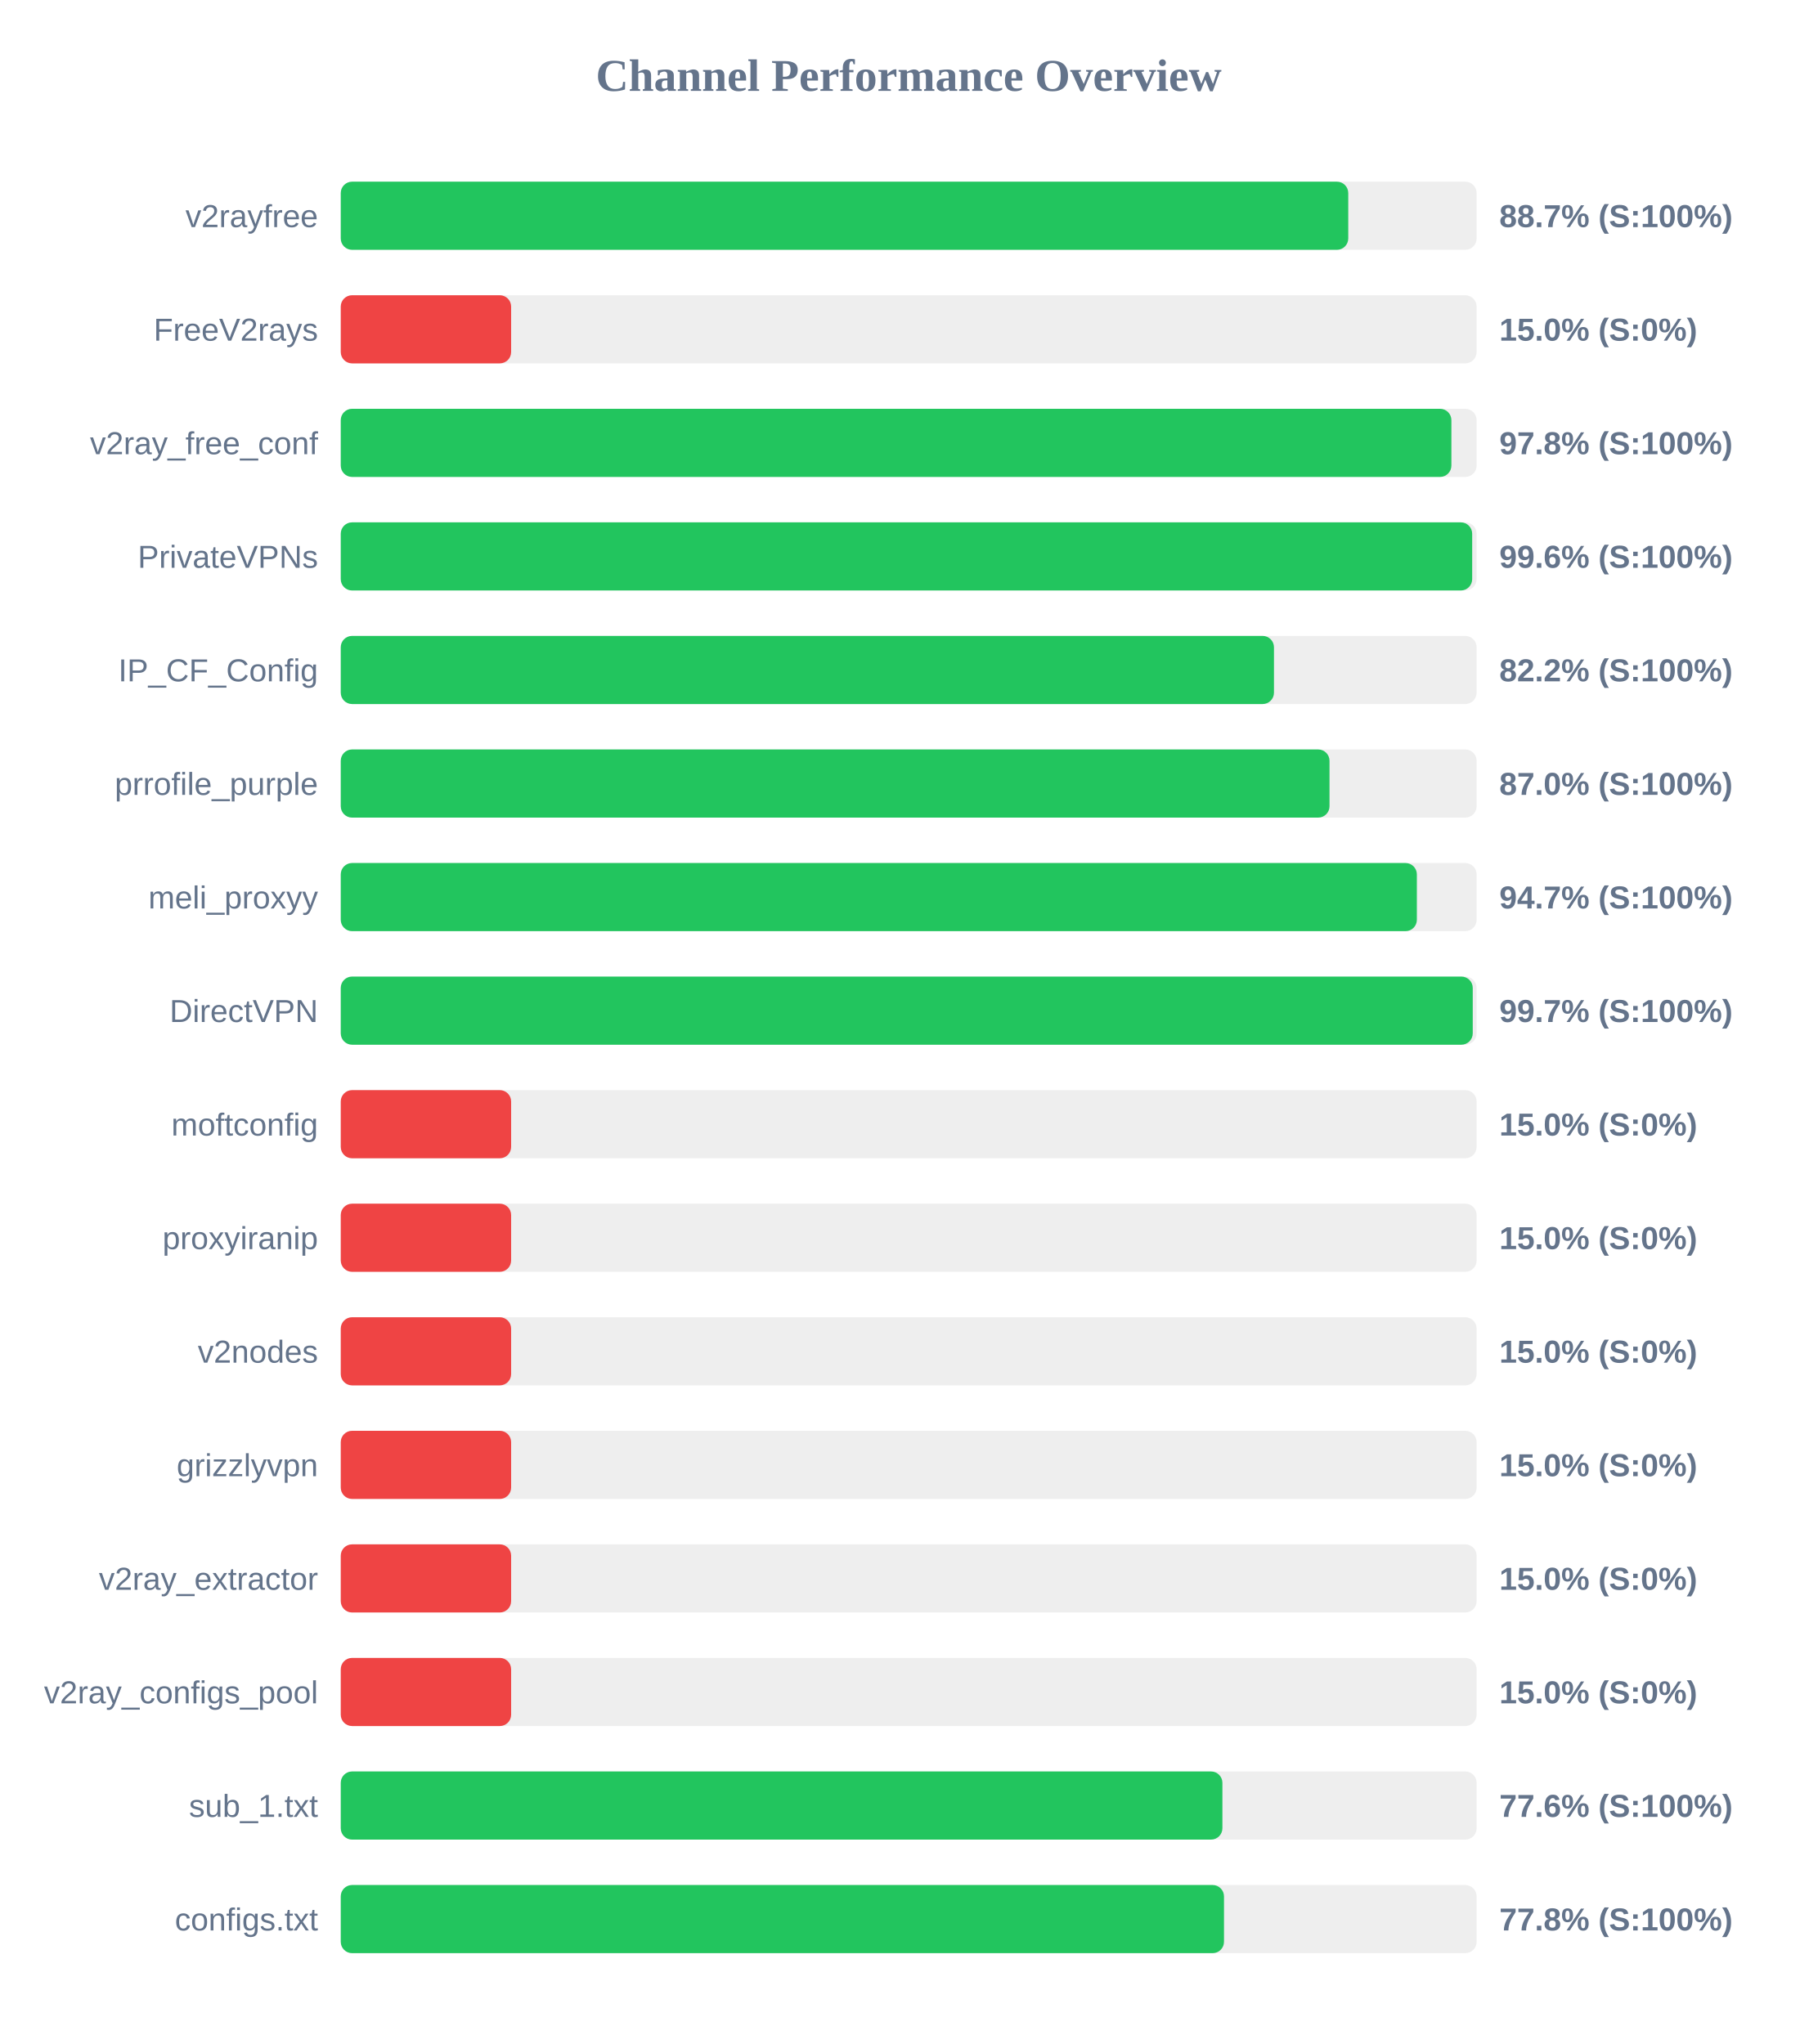
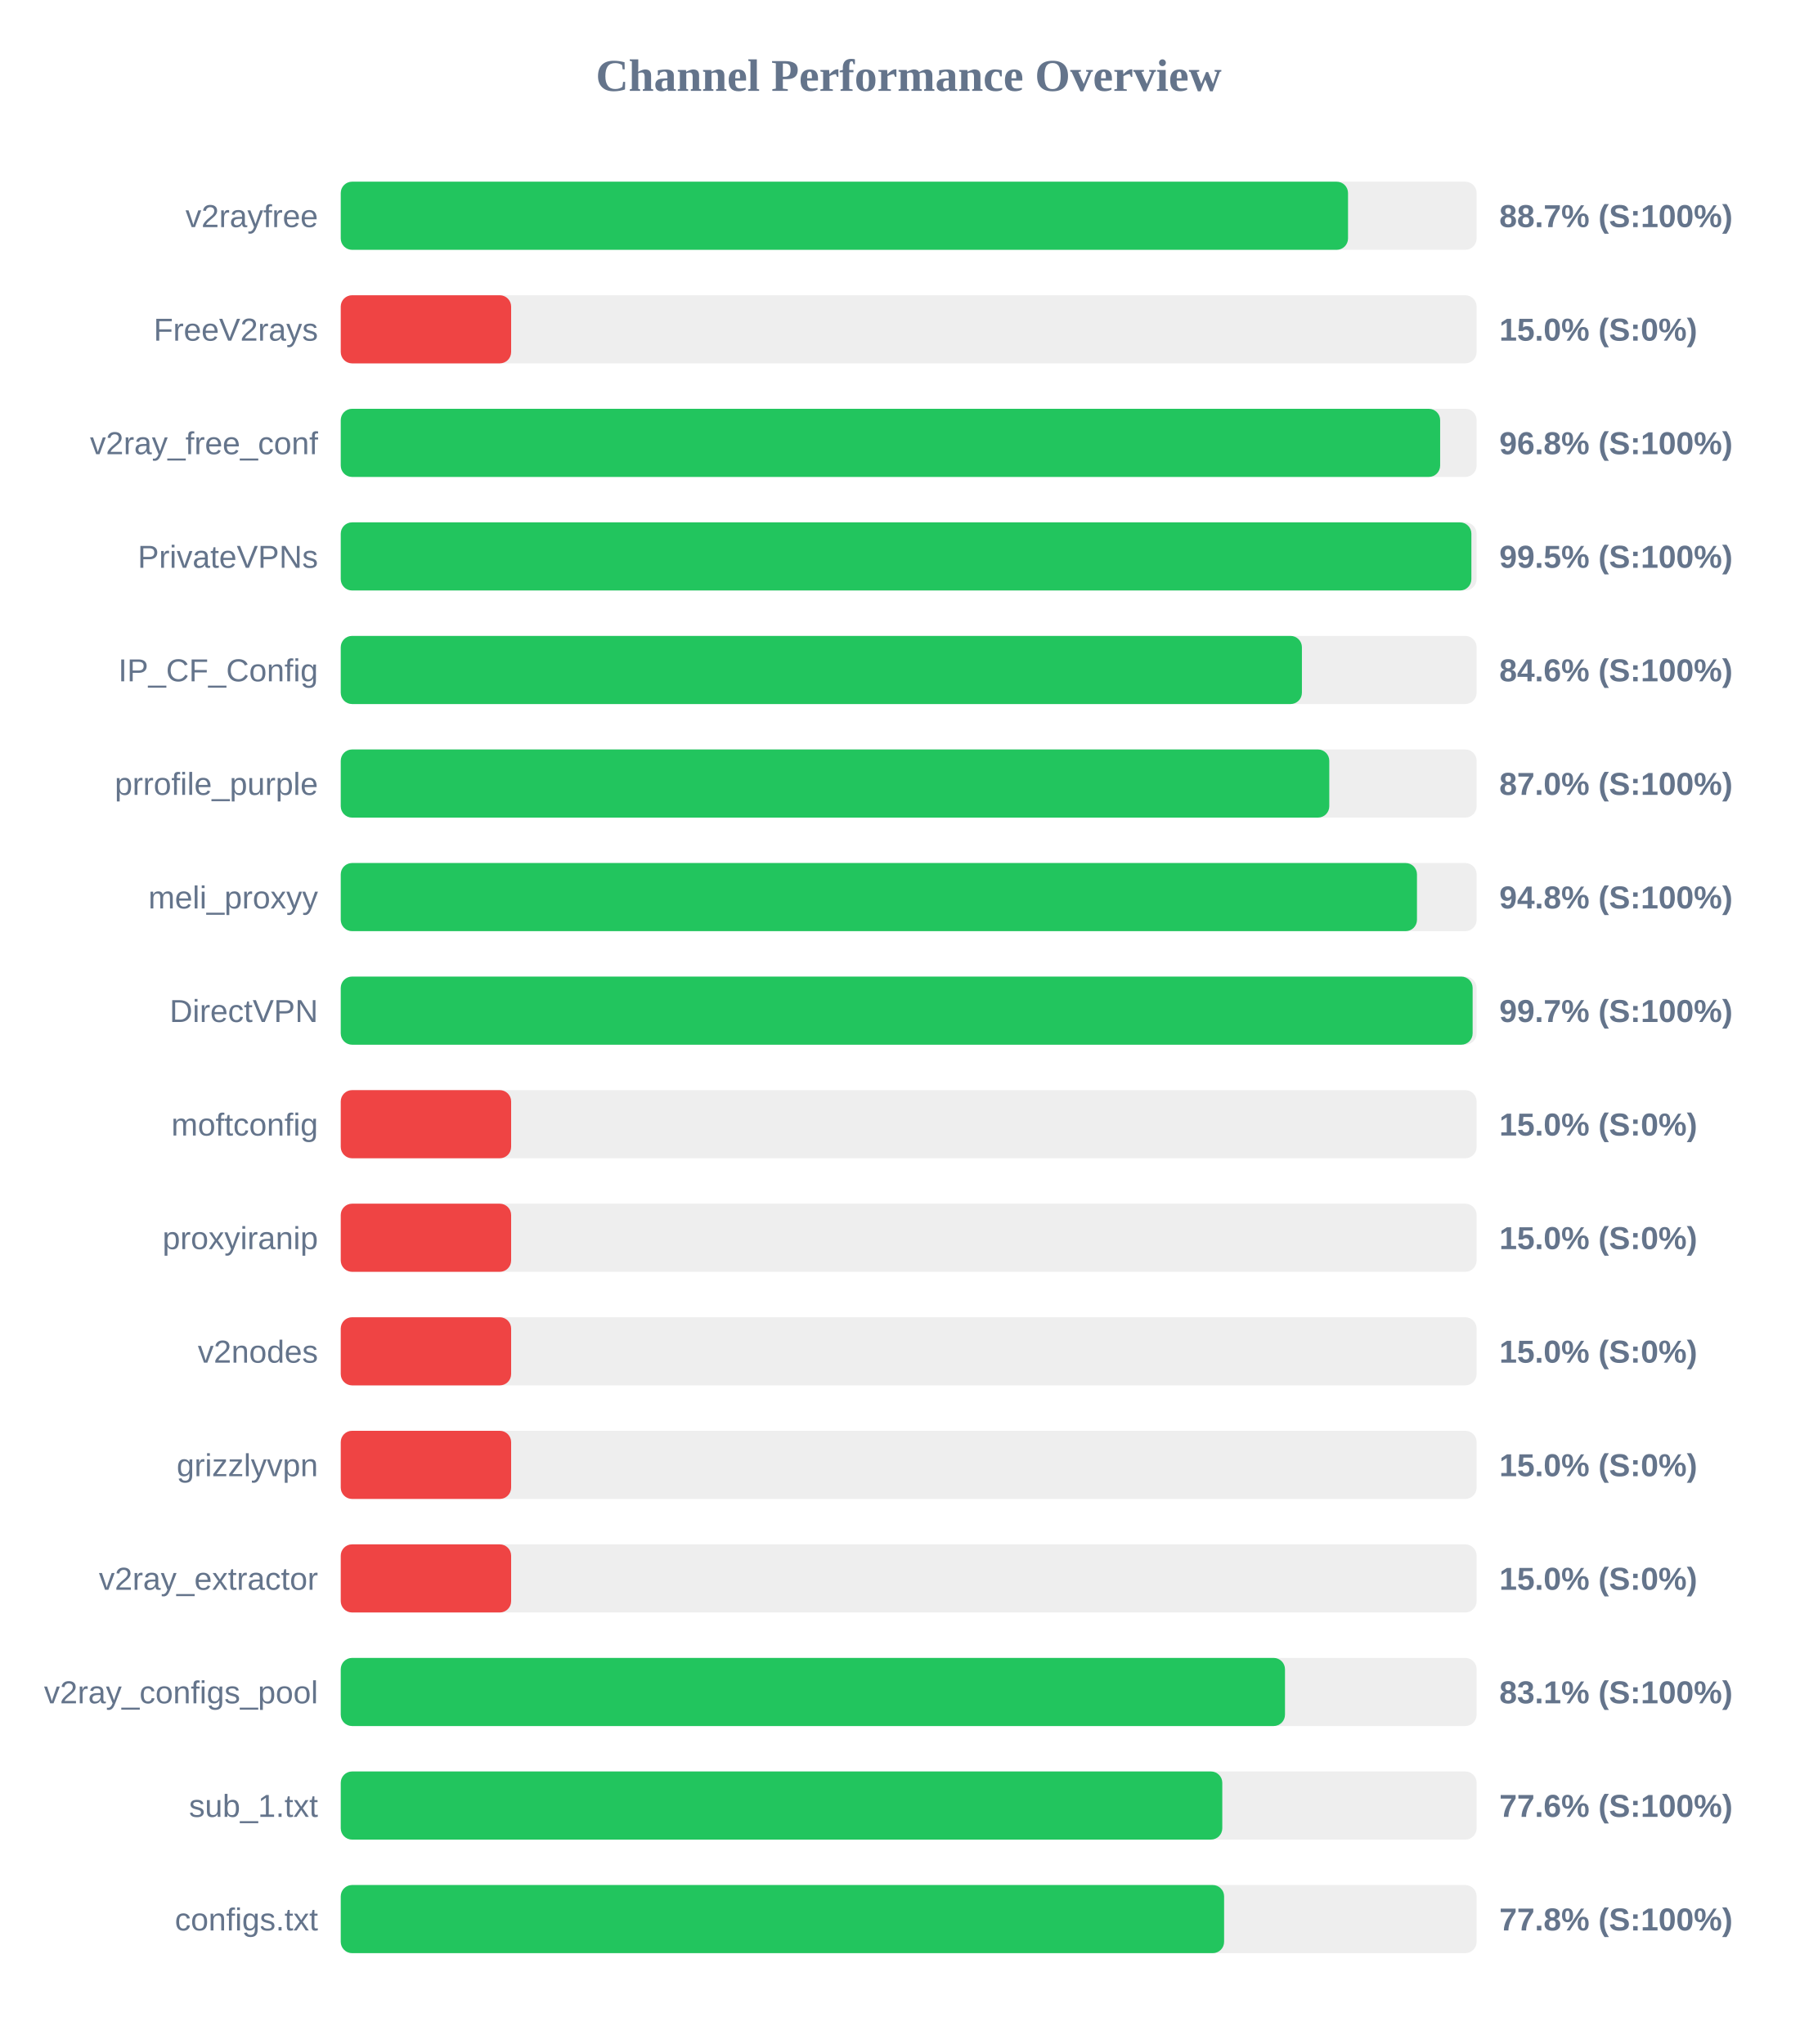
<svg xmlns="http://www.w3.org/2000/svg" width="800" height="900" version="1.1">
  <style>
        .row { font: 14px Arial; fill: #64748b; }
        .score { font: bold 14px Arial; fill: #64748b; }
    </style>
  <text x="400" y="40" text-anchor="middle" font-size="20px" font-weight="bold" fill="#64748b">Channel Performance Overview</text>
  <rect x="150" y="80" width="500" height="30" fill="#eee" rx="5" />
-   <rect x="150" y="80" width="443.5" height="30" fill="#22c55e" rx="5" />
+   <rect x="150" y="80" width="443.4" height="30" fill="#22c55e" rx="5" />
  <text x="140" y="100" text-anchor="end" class="row">v2rayfree</text>
  <text x="660" y="100" text-anchor="start" class="score">88.7% (S:100%)</text>
  <rect x="150" y="130" width="500" height="30" fill="#eee" rx="5" />
  <rect x="150" y="130" width="75.0" height="30" fill="#ef4444" rx="5" />
  <text x="140" y="150" text-anchor="end" class="row">FreeV2rays</text>
  <text x="660" y="150" text-anchor="start" class="score">15.0% (S:0%)</text>
  <rect x="150" y="180" width="500" height="30" fill="#eee" rx="5" />
-   <rect x="150" y="180" width="488.9" height="30" fill="#22c55e" rx="5" />
+   <rect x="150" y="180" width="483.95" height="30" fill="#22c55e" rx="5" />
  <text x="140" y="200" text-anchor="end" class="row">v2ray_free_conf</text>
-   <text x="660" y="200" text-anchor="start" class="score">97.8% (S:100%)</text>
+   <text x="660" y="200" text-anchor="start" class="score">96.8% (S:100%)</text>
  <rect x="150" y="230" width="500" height="30" fill="#eee" rx="5" />
-   <rect x="150" y="230" width="498.05" height="30" fill="#22c55e" rx="5" />
+   <rect x="150" y="230" width="497.7" height="30" fill="#22c55e" rx="5" />
  <text x="140" y="250" text-anchor="end" class="row">PrivateVPNs</text>
-   <text x="660" y="250" text-anchor="start" class="score">99.6% (S:100%)</text>
+   <text x="660" y="250" text-anchor="start" class="score">99.5% (S:100%)</text>
  <rect x="150" y="280" width="500" height="30" fill="#eee" rx="5" />
-   <rect x="150" y="280" width="410.8" height="30" fill="#22c55e" rx="5" />
+   <rect x="150" y="280" width="423.1" height="30" fill="#22c55e" rx="5" />
  <text x="140" y="300" text-anchor="end" class="row">IP_CF_Config</text>
-   <text x="660" y="300" text-anchor="start" class="score">82.2% (S:100%)</text>
+   <text x="660" y="300" text-anchor="start" class="score">84.6% (S:100%)</text>
  <rect x="150" y="330" width="500" height="30" fill="#eee" rx="5" />
-   <rect x="150" y="330" width="435.25" height="30" fill="#22c55e" rx="5" />
+   <rect x="150" y="330" width="435.15" height="30" fill="#22c55e" rx="5" />
  <text x="140" y="350" text-anchor="end" class="row">prrofile_purple</text>
  <text x="660" y="350" text-anchor="start" class="score">87.0% (S:100%)</text>
  <rect x="150" y="380" width="500" height="30" fill="#eee" rx="5" />
-   <rect x="150" y="380" width="473.7" height="30" fill="#22c55e" rx="5" />
+   <rect x="150" y="380" width="473.75" height="30" fill="#22c55e" rx="5" />
  <text x="140" y="400" text-anchor="end" class="row">meli_proxyy</text>
-   <text x="660" y="400" text-anchor="start" class="score">94.7% (S:100%)</text>
+   <text x="660" y="400" text-anchor="start" class="score">94.8% (S:100%)</text>
  <rect x="150" y="430" width="500" height="30" fill="#eee" rx="5" />
-   <rect x="150" y="430" width="498.3" height="30" fill="#22c55e" rx="5" />
+   <rect x="150" y="430" width="498.25" height="30" fill="#22c55e" rx="5" />
  <text x="140" y="450" text-anchor="end" class="row">DirectVPN</text>
  <text x="660" y="450" text-anchor="start" class="score">99.7% (S:100%)</text>
  <rect x="150" y="480" width="500" height="30" fill="#eee" rx="5" />
  <rect x="150" y="480" width="75.0" height="30" fill="#ef4444" rx="5" />
  <text x="140" y="500" text-anchor="end" class="row">moftconfig</text>
  <text x="660" y="500" text-anchor="start" class="score">15.0% (S:0%)</text>
  <rect x="150" y="530" width="500" height="30" fill="#eee" rx="5" />
  <rect x="150" y="530" width="75.0" height="30" fill="#ef4444" rx="5" />
  <text x="140" y="550" text-anchor="end" class="row">proxyiranip</text>
  <text x="660" y="550" text-anchor="start" class="score">15.0% (S:0%)</text>
  <rect x="150" y="580" width="500" height="30" fill="#eee" rx="5" />
  <rect x="150" y="580" width="75.0" height="30" fill="#ef4444" rx="5" />
  <text x="140" y="600" text-anchor="end" class="row">v2nodes</text>
  <text x="660" y="600" text-anchor="start" class="score">15.0% (S:0%)</text>
  <rect x="150" y="630" width="500" height="30" fill="#eee" rx="5" />
  <rect x="150" y="630" width="75.0" height="30" fill="#ef4444" rx="5" />
  <text x="140" y="650" text-anchor="end" class="row">grizzlyvpn</text>
  <text x="660" y="650" text-anchor="start" class="score">15.0% (S:0%)</text>
  <rect x="150" y="680" width="500" height="30" fill="#eee" rx="5" />
  <rect x="150" y="680" width="75.0" height="30" fill="#ef4444" rx="5" />
  <text x="140" y="700" text-anchor="end" class="row">v2ray_extractor</text>
  <text x="660" y="700" text-anchor="start" class="score">15.0% (S:0%)</text>
  <rect x="150" y="730" width="500" height="30" fill="#eee" rx="5" />
-   <rect x="150" y="730" width="75.0" height="30" fill="#ef4444" rx="5" />
+   <rect x="150" y="730" width="415.65" height="30" fill="#22c55e" rx="5" />
  <text x="140" y="750" text-anchor="end" class="row">v2ray_configs_pool</text>
-   <text x="660" y="750" text-anchor="start" class="score">15.0% (S:0%)</text>
+   <text x="660" y="750" text-anchor="start" class="score">83.1% (S:100%)</text>
  <rect x="150" y="780" width="500" height="30" fill="#eee" rx="5" />
-   <rect x="150" y="780" width="388.1" height="30" fill="#22c55e" rx="5" />
+   <rect x="150" y="780" width="388.05" height="30" fill="#22c55e" rx="5" />
  <text x="140" y="800" text-anchor="end" class="row">sub_1.txt</text>
  <text x="660" y="800" text-anchor="start" class="score">77.6% (S:100%)</text>
  <rect x="150" y="830" width="500" height="30" fill="#eee" rx="5" />
-   <rect x="150" y="830" width="388.8" height="30" fill="#22c55e" rx="5" />
+   <rect x="150" y="830" width="388.85" height="30" fill="#22c55e" rx="5" />
  <text x="140" y="850" text-anchor="end" class="row">configs.txt</text>
  <text x="660" y="850" text-anchor="start" class="score">77.8% (S:100%)</text>
</svg>
